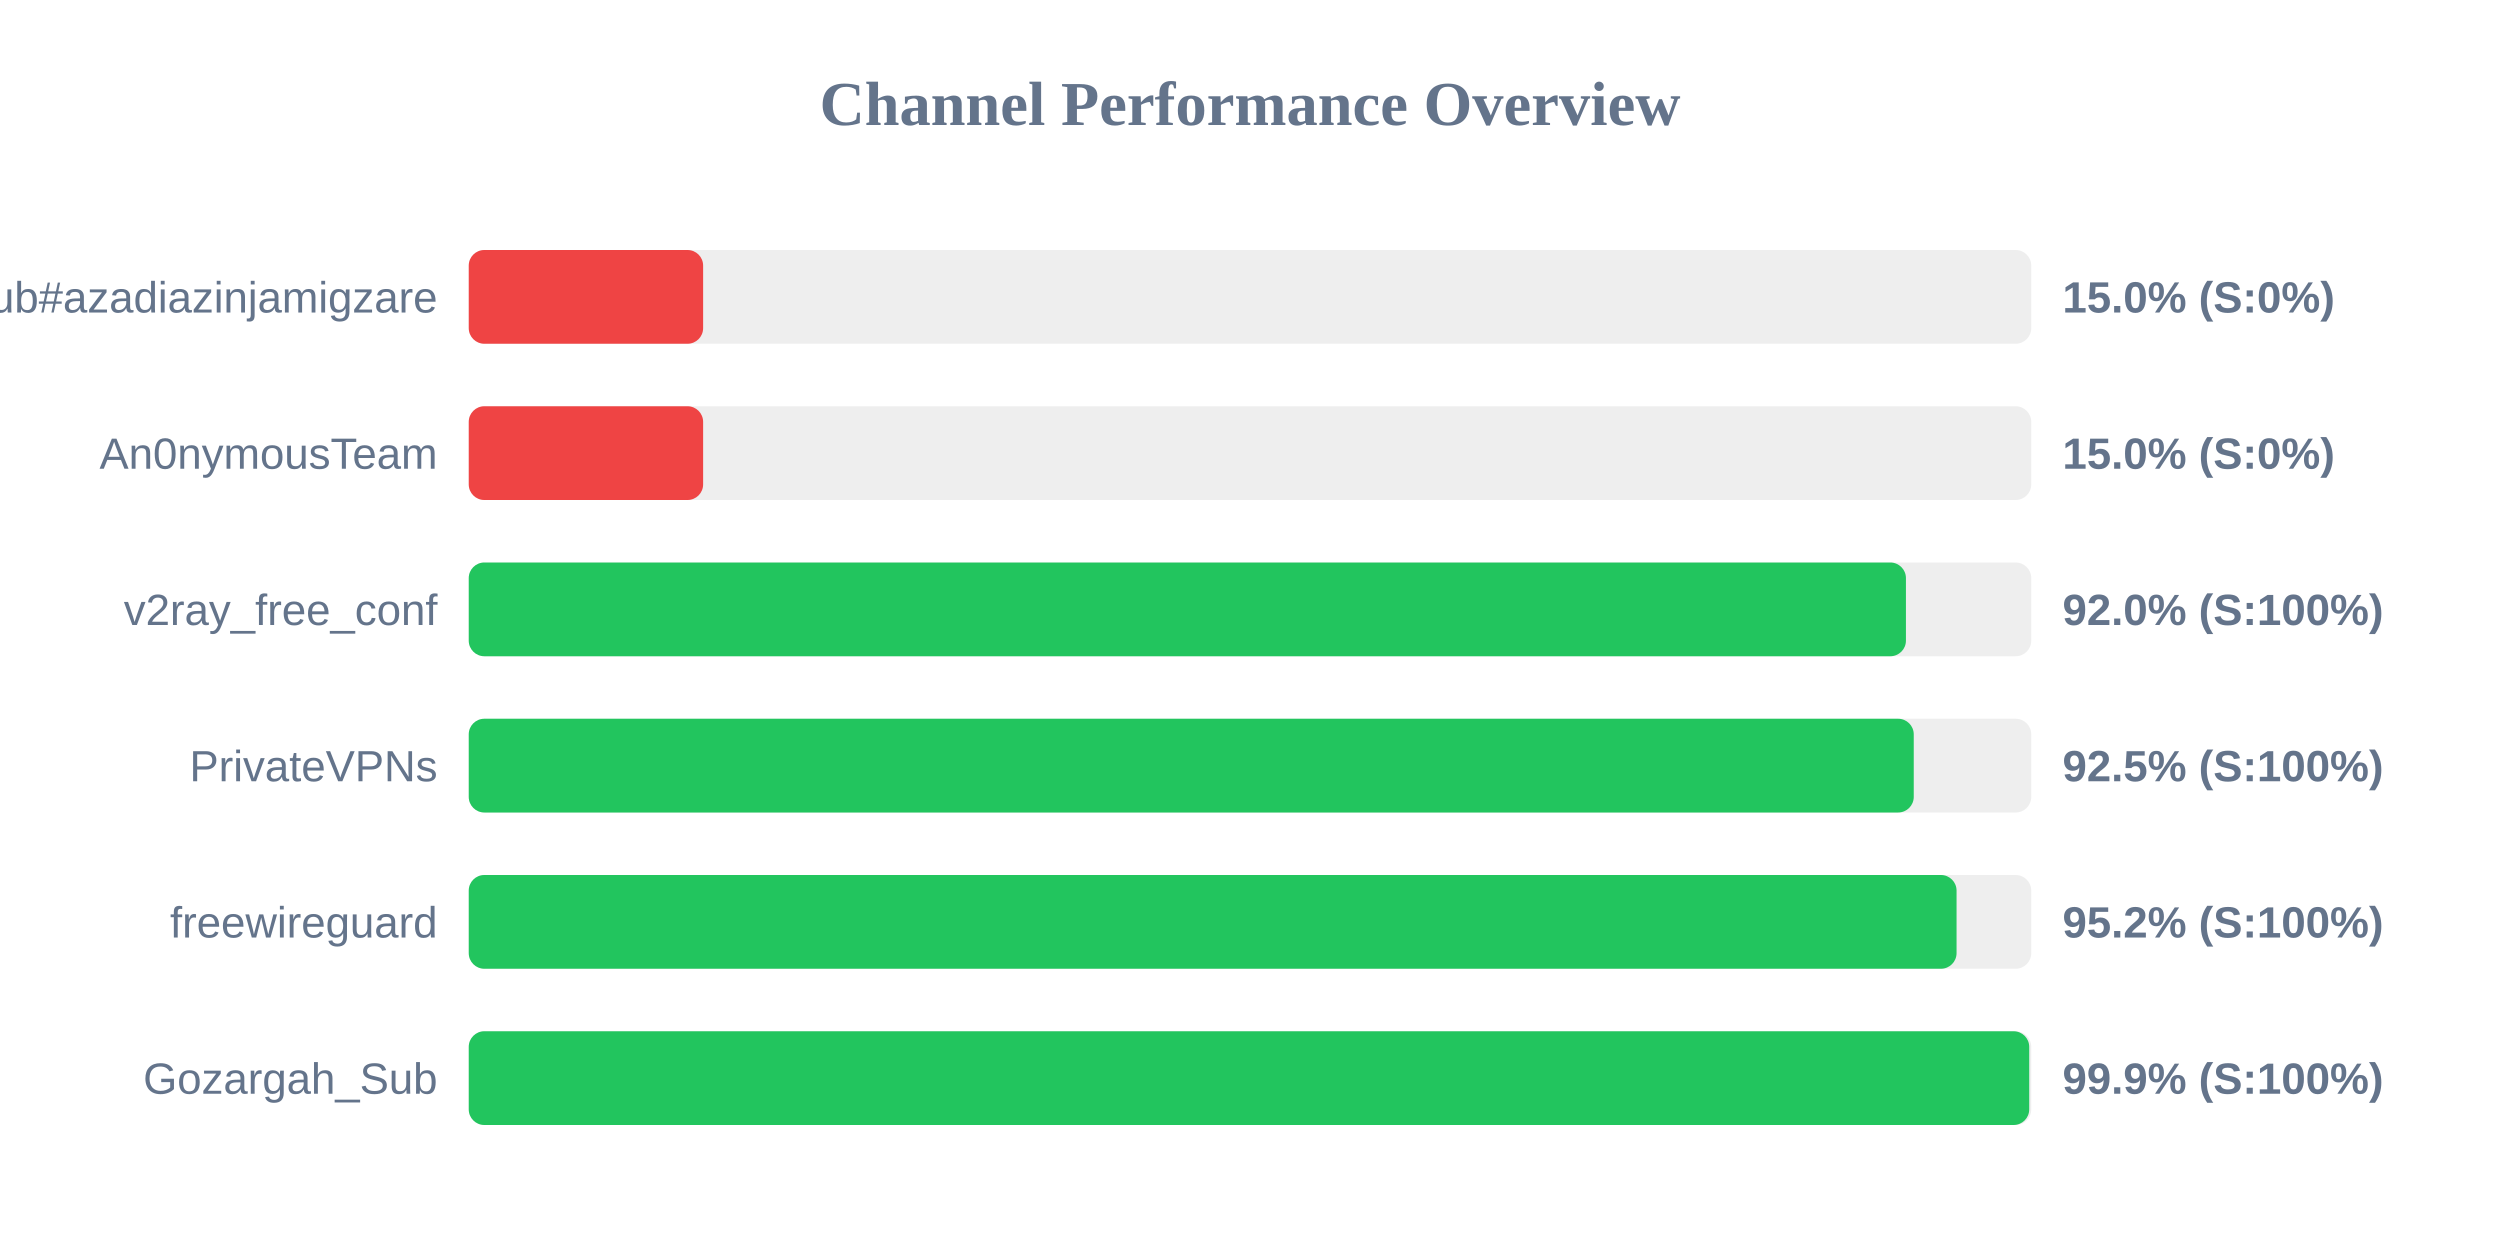
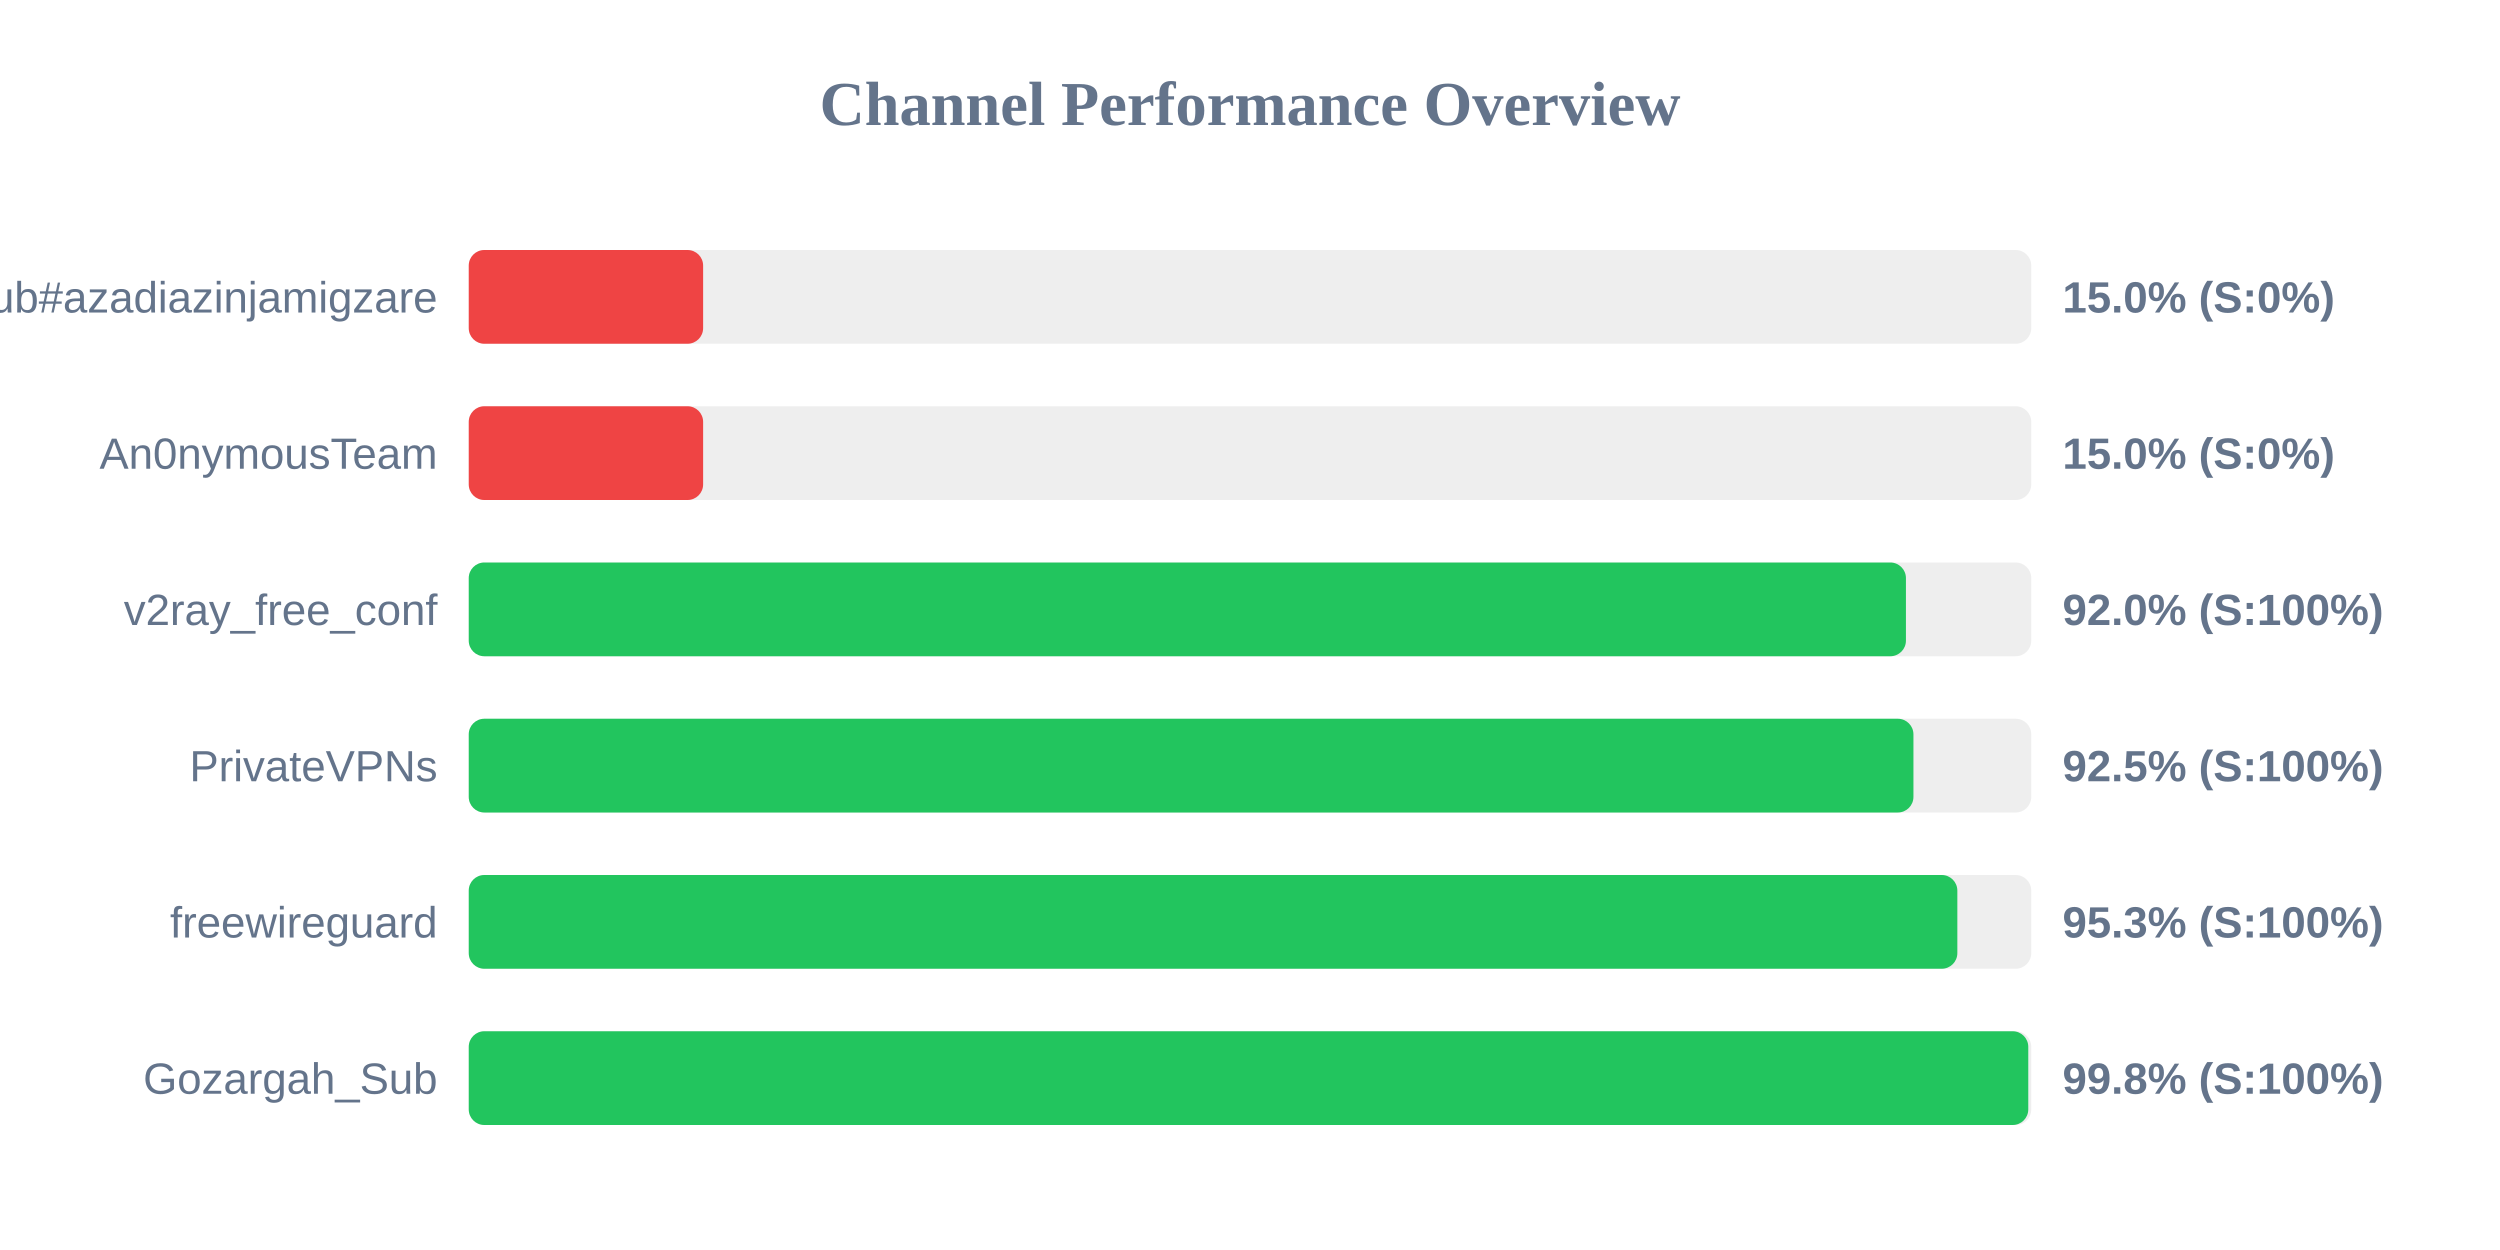
<svg xmlns="http://www.w3.org/2000/svg" width="800" height="400" version="1.1">
  <style>
        .row { font: 14px Arial; fill: #64748b; }
        .score { font: bold 14px Arial; fill: #64748b; }
    </style>
  <text x="400" y="40" text-anchor="middle" font-size="20px" font-weight="bold" fill="#64748b">Channel Performance Overview</text>
  <rect x="150" y="80" width="500" height="30" fill="#eee" rx="5" />
  <rect x="150" y="80" width="75.0" height="30" fill="#ef4444" rx="5" />
  <text x="140" y="100" text-anchor="end" class="row">Sub#azadiazinjamigzare</text>
  <text x="660" y="100" text-anchor="start" class="score">15.0% (S:0%)</text>
  <rect x="150" y="130" width="500" height="30" fill="#eee" rx="5" />
  <rect x="150" y="130" width="75.0" height="30" fill="#ef4444" rx="5" />
  <text x="140" y="150" text-anchor="end" class="row">An0nymousTeam</text>
  <text x="660" y="150" text-anchor="start" class="score">15.0% (S:0%)</text>
  <rect x="150" y="180" width="500" height="30" fill="#eee" rx="5" />
  <rect x="150" y="180" width="459.9" height="30" fill="#22c55e" rx="5" />
  <text x="140" y="200" text-anchor="end" class="row">v2ray_free_conf</text>
  <text x="660" y="200" text-anchor="start" class="score">92.0% (S:100%)</text>
  <rect x="150" y="230" width="500" height="30" fill="#eee" rx="5" />
-   <rect x="150" y="230" width="462.4" height="30" fill="#22c55e" rx="5" />
+   <rect x="150" y="230" width="462.3" height="30" fill="#22c55e" rx="5" />
  <text x="140" y="250" text-anchor="end" class="row">PrivateVPNs</text>
  <text x="660" y="250" text-anchor="start" class="score">92.5% (S:100%)</text>
  <rect x="150" y="280" width="500" height="30" fill="#eee" rx="5" />
-   <rect x="150" y="280" width="476.1" height="30" fill="#22c55e" rx="5" />
+   <rect x="150" y="280" width="476.35" height="30" fill="#22c55e" rx="5" />
  <text x="140" y="300" text-anchor="end" class="row">freewireguard</text>
-   <text x="660" y="300" text-anchor="start" class="score">95.2% (S:100%)</text>
+   <text x="660" y="300" text-anchor="start" class="score">95.3% (S:100%)</text>
  <rect x="150" y="330" width="500" height="30" fill="#eee" rx="5" />
-   <rect x="150" y="330" width="499.35" height="30" fill="#22c55e" rx="5" />
+   <rect x="150" y="330" width="499.05" height="30" fill="#22c55e" rx="5" />
  <text x="140" y="350" text-anchor="end" class="row">Gozargah_Sub</text>
-   <text x="660" y="350" text-anchor="start" class="score">99.9% (S:100%)</text>
+   <text x="660" y="350" text-anchor="start" class="score">99.8% (S:100%)</text>
</svg>
